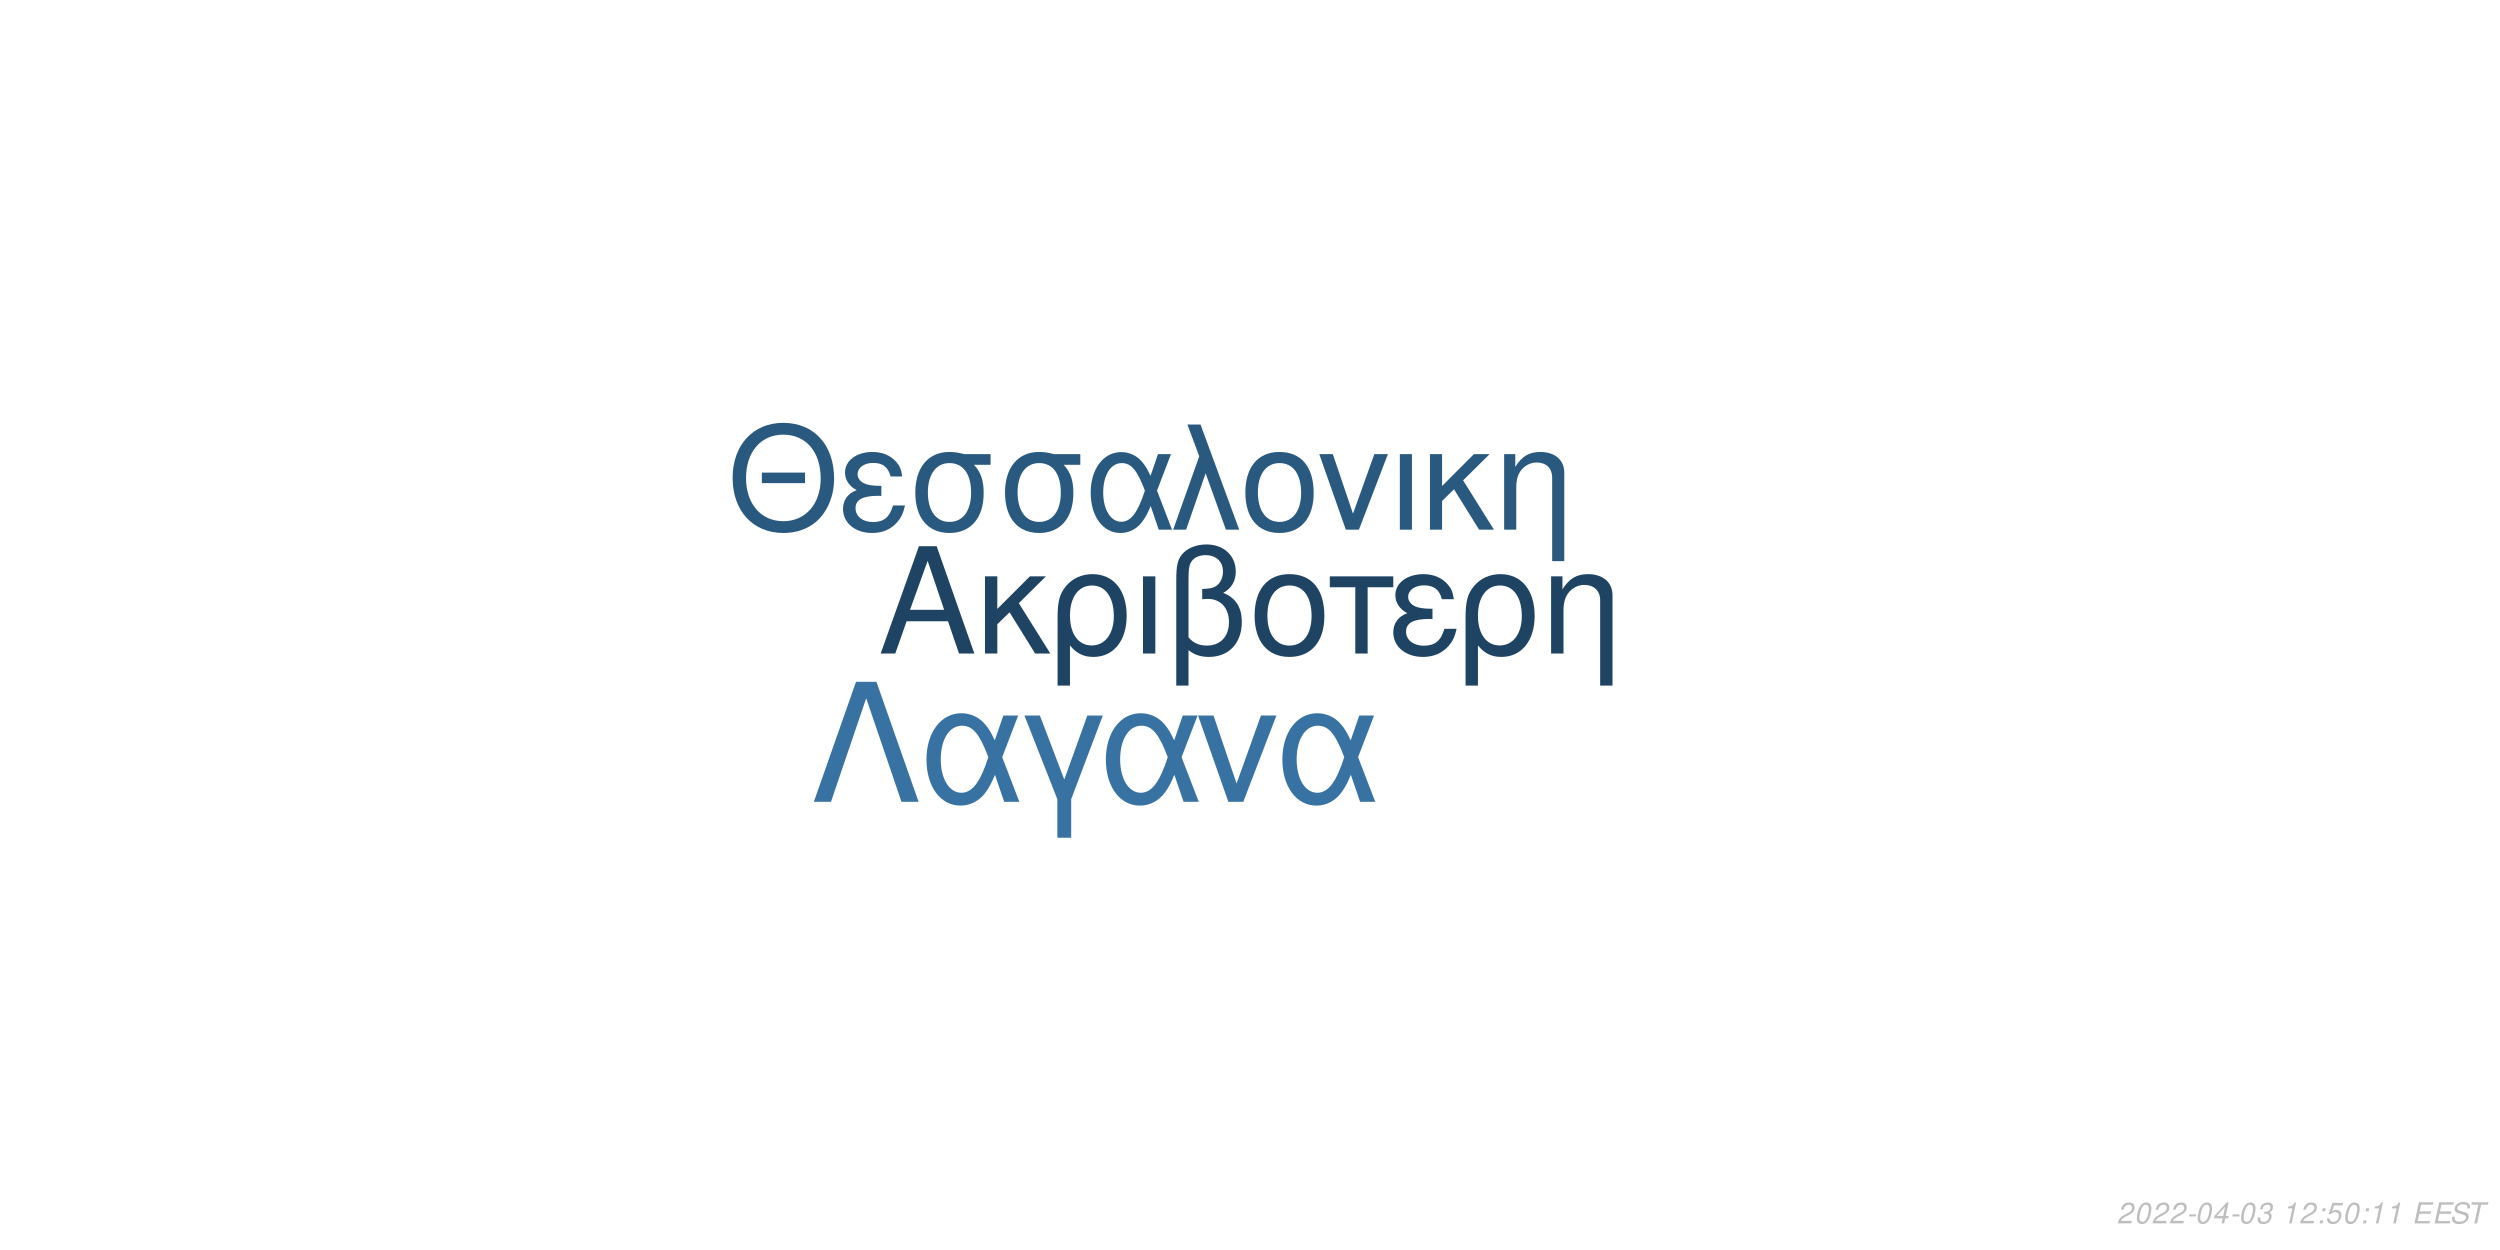
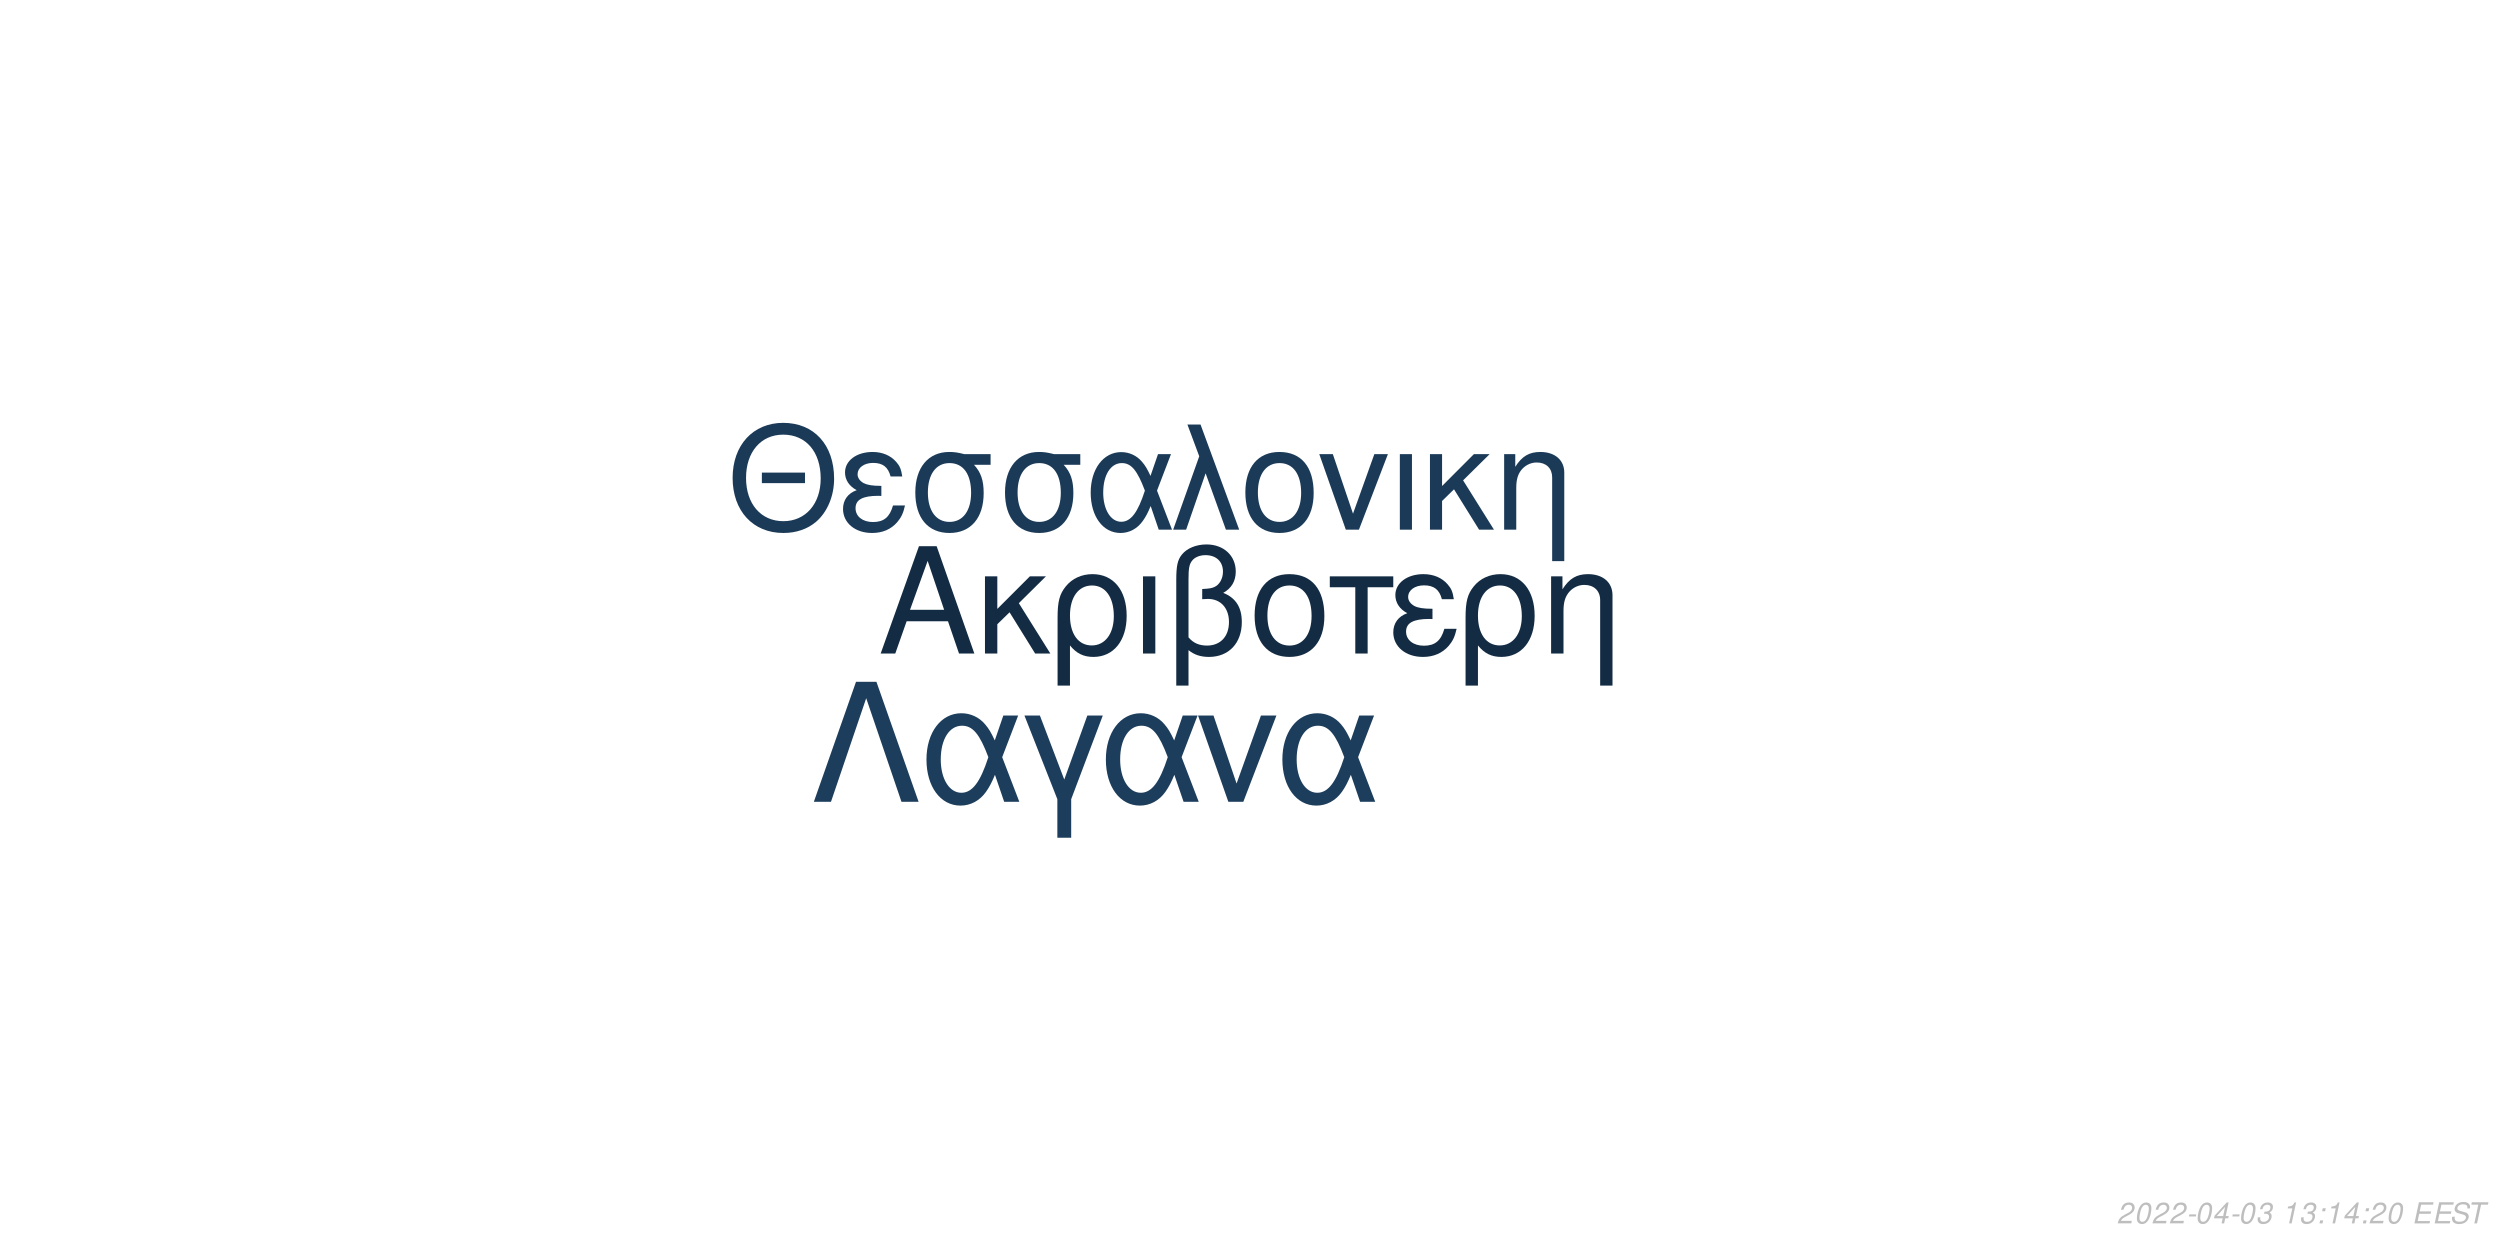
<svg xmlns="http://www.w3.org/2000/svg" xmlns:xlink="http://www.w3.org/1999/xlink" width="864pt" height="432pt" viewBox="0 0 864 432" version="1.1">
  <defs>
    <g>
      <symbol overflow="visible" id="glyph0-0">
        <path style="stroke:none;" d="" />
      </symbol>
      <symbol overflow="visible" id="glyph0-1">
        <path style="stroke:none;" d="M 24.125 -11.141 L 27.938 0 L 33.234 0 L 20.203 -37.094 L 14.094 -37.094 L 0.859 0 L 5.906 0 L 9.828 -11.141 Z M 22.797 -15.109 L 11 -15.109 L 17.094 -32.016 Z M 22.797 -15.109 " />
      </symbol>
      <symbol overflow="visible" id="glyph0-2">
        <path style="stroke:none;" d="M 7.172 -15.422 L 7.172 -26.672 L 2.906 -26.672 L 2.906 0 L 7.172 0 L 7.172 -10.125 L 11.406 -14.25 L 20.25 0 L 25.5 0 L 14.609 -17.406 L 23.969 -26.672 L 18.422 -26.672 Z M 7.172 -15.422 " />
      </symbol>
      <symbol overflow="visible" id="glyph0-3">
        <path style="stroke:none;" d="M 3 11.094 L 7.281 11.094 L 7.281 -2.797 C 9.516 -0.047 11.953 1.172 15.375 1.172 C 22.344 1.172 26.875 -4.422 26.875 -13.031 C 26.875 -21.891 22.297 -27.438 15.062 -27.438 C 11.297 -27.438 7.984 -25.906 5.797 -23.156 C 3.672 -20.516 3 -17.969 3 -12.359 Z M 14.906 -23.516 C 19.547 -23.516 22.438 -19.438 22.438 -12.922 C 22.438 -6.812 19.391 -2.797 14.812 -2.797 C 10.172 -2.797 7.281 -6.766 7.281 -13.125 C 7.281 -19.484 10.234 -23.516 14.906 -23.516 Z M 14.906 -23.516 " />
      </symbol>
      <symbol overflow="visible" id="glyph0-4">
        <path style="stroke:none;" d="M 3.516 0 L 7.781 0 L 7.781 -26.672 L 3.516 -26.672 Z M 3.516 0 " />
      </symbol>
      <symbol overflow="visible" id="glyph0-5">
        <path style="stroke:none;" d="M 4.016 11.094 L 8.25 11.094 L 8.25 -1.172 C 10.172 0.406 12.422 1.172 15.312 1.172 C 22.188 1.172 26.672 -3.609 26.672 -10.891 C 26.672 -15.984 24.578 -19.234 20.25 -20.969 C 23.109 -22.547 24.578 -25.031 24.578 -28.344 C 24.578 -33.844 20.406 -37.703 14.453 -37.703 C 10.938 -37.703 7.734 -36.391 6 -34.25 C 4.484 -32.422 4.016 -30.328 4.016 -25.391 Z M 8.25 -25.656 C 8.25 -29.359 8.5 -30.844 9.469 -32.062 C 10.375 -33.281 12.156 -34 14.094 -34 C 17.812 -34 20.156 -31.812 20.156 -28.297 C 20.156 -25.953 18.984 -23.812 17.297 -23.047 C 16.281 -22.547 15.469 -22.438 12.984 -22.297 L 12.984 -18.781 C 13.734 -18.828 14.344 -18.875 14.969 -18.875 C 19.344 -18.875 22.234 -15.719 22.234 -10.891 C 22.234 -5.906 19.281 -2.75 14.656 -2.75 C 11.953 -2.75 9.922 -3.609 8.25 -5.594 Z M 8.25 -25.656 " />
      </symbol>
      <symbol overflow="visible" id="glyph0-6">
        <path style="stroke:none;" d="M 14.094 -27.438 C 6.562 -27.438 2.094 -22.094 2.094 -13.125 C 2.094 -4.125 6.562 1.172 14.141 1.172 C 21.672 1.172 26.203 -4.172 26.203 -12.922 C 26.203 -22.188 21.828 -27.438 14.094 -27.438 Z M 14.141 -23.516 C 18.938 -23.516 21.781 -19.594 21.781 -12.984 C 21.781 -6.672 18.828 -2.75 14.141 -2.75 C 9.422 -2.75 6.516 -6.672 6.516 -13.125 C 6.516 -19.594 9.422 -23.516 14.141 -23.516 Z M 14.141 -23.516 " />
      </symbol>
      <symbol overflow="visible" id="glyph0-7">
        <path style="stroke:none;" d="M 7.891 0 L 12.156 0 L 12.156 -22.906 L 21.016 -22.906 L 21.016 -26.672 L -0.922 -26.672 L -0.922 -22.906 L 7.891 -22.906 Z M 7.891 0 " />
      </symbol>
      <symbol overflow="visible" id="glyph0-8">
        <path style="stroke:none;" d="M 14.562 -15.469 C 11.344 -15.469 9.562 -15.781 8.297 -16.438 C 6.922 -17.203 6.156 -18.328 6.156 -19.547 C 6.156 -21.891 8.453 -23.562 11.656 -23.562 C 15.062 -23.562 16.953 -22.094 17.812 -18.781 L 21.938 -18.781 C 21.578 -21.266 21.062 -22.5 19.797 -23.922 C 17.812 -26.203 14.906 -27.438 11.453 -27.438 C 5.797 -27.438 1.734 -24.375 1.734 -20.203 C 1.734 -17.609 3.156 -15.375 5.859 -13.938 C 2.797 -12.875 1.016 -10.484 1.016 -7.328 C 1.016 -2.391 5.297 1.172 11.25 1.172 C 14.969 1.172 17.906 -0.109 20.156 -2.641 C 21.578 -4.328 22.297 -5.797 22.906 -8.547 L 18.672 -8.547 C 17.5 -4.422 15.422 -2.703 11.609 -2.703 C 7.938 -2.703 5.438 -4.688 5.438 -7.578 C 5.438 -10.578 7.938 -11.953 13.484 -11.953 C 13.641 -11.953 14.094 -11.953 14.562 -11.906 Z M 14.562 -15.469 " />
      </symbol>
      <symbol overflow="visible" id="glyph0-9">
        <path style="stroke:none;" d="M 3.562 -26.672 L 3.562 0 L 7.844 0 L 7.844 -14.703 C 7.844 -17.906 8.5 -19.891 10.031 -21.531 C 11.406 -22.953 13.188 -23.719 15.062 -23.719 C 18.375 -23.719 20.516 -21.672 20.516 -18.469 L 20.516 11.094 L 24.781 11.094 L 24.781 -20.156 C 24.781 -24.578 21.469 -27.438 16.328 -27.438 C 12.359 -27.438 9.828 -25.906 7.484 -22.188 L 7.484 -26.672 Z M 3.562 -26.672 " />
      </symbol>
      <symbol overflow="visible" id="glyph1-0">
        <path style="stroke:none;" d="" />
      </symbol>
      <symbol overflow="visible" id="glyph1-1">
        <path style="stroke:none;" d="M 26.859 -19.734 L 11.953 -19.734 L 11.953 -16.094 L 26.859 -16.094 Z M 19.328 -36.922 C 8.922 -36.922 1.844 -29.25 1.844 -17.891 C 1.844 -6.484 8.875 1.141 19.391 1.141 C 23.812 1.141 27.703 -0.203 30.641 -2.688 C 34.578 -6.031 36.922 -11.656 36.922 -17.594 C 36.922 -29.297 30 -36.922 19.328 -36.922 Z M 19.328 -32.844 C 27.203 -32.844 32.281 -26.906 32.281 -17.688 C 32.281 -8.922 27.062 -2.938 19.391 -2.938 C 11.609 -2.938 6.484 -8.922 6.484 -17.891 C 6.484 -26.859 11.609 -32.844 19.328 -32.844 Z M 19.328 -32.844 " />
      </symbol>
      <symbol overflow="visible" id="glyph1-2">
        <path style="stroke:none;" d="M 14.25 -15.141 C 11.109 -15.141 9.375 -15.453 8.125 -16.094 C 6.781 -16.844 6.031 -17.938 6.031 -19.141 C 6.031 -21.422 8.266 -23.078 11.406 -23.078 C 14.75 -23.078 16.594 -21.625 17.438 -18.391 L 21.469 -18.391 C 21.125 -20.828 20.625 -22.031 19.391 -23.422 C 17.438 -25.656 14.594 -26.859 11.219 -26.859 C 5.688 -26.859 1.688 -23.875 1.688 -19.781 C 1.688 -17.234 3.094 -15.047 5.734 -13.656 C 2.734 -12.609 1 -10.266 1 -7.172 C 1 -2.344 5.188 1.141 11.016 1.141 C 14.656 1.141 17.547 -0.094 19.734 -2.594 C 21.125 -4.234 21.828 -5.688 22.422 -8.375 L 18.281 -8.375 C 17.141 -4.328 15.094 -2.641 11.359 -2.641 C 7.766 -2.641 5.328 -4.578 5.328 -7.422 C 5.328 -10.359 7.766 -11.703 13.203 -11.703 C 13.359 -11.703 13.797 -11.703 14.25 -11.656 Z M 14.25 -15.141 " />
      </symbol>
      <symbol overflow="visible" id="glyph1-3">
        <path style="stroke:none;" d="M 29 -26.109 L 19.938 -26.109 C 17.594 -26.703 16.438 -26.859 14.703 -26.859 C 7.469 -26.859 2.984 -21.469 2.984 -12.859 C 2.984 -4.031 7.375 1.141 14.797 1.141 C 22.172 1.141 26.609 -4.078 26.609 -12.656 C 26.609 -17.047 25.656 -19.828 23.266 -22.422 L 29 -22.422 Z M 14.797 -23.016 C 19.531 -23.016 22.266 -19.234 22.266 -12.75 C 22.266 -6.531 19.438 -2.688 14.797 -2.688 C 10.172 -2.688 7.328 -6.531 7.328 -12.859 C 7.328 -19.188 10.172 -23.016 14.797 -23.016 Z M 14.797 -23.016 " />
      </symbol>
      <symbol overflow="visible" id="glyph1-4">
        <path style="stroke:none;" d="M 29.344 -26.109 L 24.859 -26.109 L 22.266 -18.578 C 21.125 -21.031 20.484 -22.125 19.328 -23.469 C 17.547 -25.609 14.906 -26.812 12.156 -26.812 C 5.984 -26.812 1.594 -20.984 1.594 -12.812 C 1.594 -4.578 5.828 1.141 11.906 1.141 C 14.953 1.141 17.734 -0.344 19.625 -3.047 C 20.672 -4.531 21.281 -5.688 22.328 -8.172 L 25.109 0 L 29.703 0 L 24.516 -13.5 Z M 20.328 -13.5 C 17.891 -5.922 15.453 -2.734 12.156 -2.734 C 8.516 -2.734 5.922 -6.922 5.922 -12.812 C 5.922 -18.938 8.516 -23.016 12.359 -23.016 C 15.594 -23.016 17.688 -20.531 20.328 -13.5 Z M 20.328 -13.5 " />
      </symbol>
      <symbol overflow="visible" id="glyph1-5">
        <path style="stroke:none;" d="M 1.094 0 L 5.578 0 L 12.312 -19.484 L 19.328 0 L 23.922 0 L 10.562 -36.328 L 6.031 -36.328 L 10.109 -25.359 Z M 1.094 0 " />
      </symbol>
      <symbol overflow="visible" id="glyph1-6">
        <path style="stroke:none;" d="M 13.797 -26.859 C 6.422 -26.859 2.047 -21.625 2.047 -12.859 C 2.047 -4.031 6.422 1.141 13.859 1.141 C 21.234 1.141 25.656 -4.078 25.656 -12.656 C 25.656 -21.719 21.375 -26.859 13.797 -26.859 Z M 13.859 -23.016 C 18.531 -23.016 21.328 -19.188 21.328 -12.703 C 21.328 -6.531 18.438 -2.688 13.859 -2.688 C 9.219 -2.688 6.375 -6.531 6.375 -12.859 C 6.375 -19.188 9.219 -23.016 13.859 -23.016 Z M 13.859 -23.016 " />
      </symbol>
      <symbol overflow="visible" id="glyph1-7">
        <path style="stroke:none;" d="M 14.297 0 L 24.312 -26.109 L 19.625 -26.109 L 12.25 -5.531 L 5.281 -26.109 L 0.594 -26.109 L 9.766 0 Z M 14.297 0 " />
      </symbol>
      <symbol overflow="visible" id="glyph1-8">
        <path style="stroke:none;" d="M 3.438 0 L 7.625 0 L 7.625 -26.109 L 3.438 -26.109 Z M 3.438 0 " />
      </symbol>
      <symbol overflow="visible" id="glyph1-9">
        <path style="stroke:none;" d="M 7.031 -15.094 L 7.031 -26.109 L 2.844 -26.109 L 2.844 0 L 7.031 0 L 7.031 -9.922 L 11.156 -13.953 L 19.828 0 L 24.969 0 L 14.297 -17.047 L 23.469 -26.109 L 18.031 -26.109 Z M 7.031 -15.094 " />
      </symbol>
      <symbol overflow="visible" id="glyph1-10">
        <path style="stroke:none;" d="M 3.484 -26.109 L 3.484 0 L 7.672 0 L 7.672 -14.406 C 7.672 -17.547 8.328 -19.484 9.812 -21.078 C 11.156 -22.469 12.906 -23.219 14.75 -23.219 C 17.984 -23.219 20.078 -21.234 20.078 -18.094 L 20.078 10.859 L 24.266 10.859 L 24.266 -19.734 C 24.266 -24.062 21.031 -26.859 16 -26.859 C 12.109 -26.859 9.609 -25.359 7.328 -21.719 L 7.328 -26.109 Z M 3.484 -26.109 " />
      </symbol>
      <symbol overflow="visible" id="glyph2-0">
        <path style="stroke:none;" d="" />
      </symbol>
      <symbol overflow="visible" id="glyph2-1">
        <path style="stroke:none;" d="M 22.531 -41.484 L 15.484 -41.484 L 0.906 0 L 6.828 0 L 19 -35.797 L 31.188 0 L 37.109 0 Z M 22.531 -41.484 " />
      </symbol>
      <symbol overflow="visible" id="glyph2-2">
        <path style="stroke:none;" d="M 33.516 -29.812 L 28.391 -29.812 L 25.438 -21.219 C 24.125 -24.016 23.391 -25.266 22.078 -26.797 C 20.031 -29.25 17.016 -30.609 13.891 -30.609 C 6.828 -30.609 1.828 -23.953 1.828 -14.625 C 1.828 -5.234 6.656 1.312 13.594 1.312 C 17.078 1.312 20.266 -0.391 22.422 -3.469 C 23.609 -5.172 24.297 -6.484 25.5 -9.328 L 28.688 0 L 33.922 0 L 28 -15.422 Z M 23.219 -15.422 C 20.422 -6.766 17.641 -3.125 13.891 -3.125 C 9.734 -3.125 6.766 -7.906 6.766 -14.625 C 6.766 -21.625 9.734 -26.297 14.109 -26.297 C 17.812 -26.297 20.203 -23.453 23.219 -15.422 Z M 23.219 -15.422 " />
      </symbol>
      <symbol overflow="visible" id="glyph2-3">
        <path style="stroke:none;" d="M 12.062 12.406 L 16.844 12.406 L 16.844 -0.906 L 27.766 -29.812 L 22.422 -29.812 L 14.453 -7.688 L 6.031 -29.812 L 0.688 -29.812 L 12.062 -0.906 Z M 12.062 12.406 " />
      </symbol>
      <symbol overflow="visible" id="glyph2-4">
        <path style="stroke:none;" d="M 16.328 0 L 27.766 -29.812 L 22.422 -29.812 L 14 -6.312 L 6.031 -29.812 L 0.688 -29.812 L 11.156 0 Z M 16.328 0 " />
      </symbol>
      <symbol overflow="visible" id="glyph3-0">
        <path style="stroke:none;" d="" />
      </symbol>
      <symbol overflow="visible" id="glyph3-1">
        <path style="stroke:none;" d="M 5.234 -0.875 L 1.469 -0.875 C 1.641 -1.375 2.203 -1.891 3.109 -2.344 L 4.234 -2.938 C 5.562 -3.625 6.219 -4.469 6.219 -5.484 C 6.219 -5.938 6.062 -6.359 5.797 -6.656 C 5.469 -7.047 4.984 -7.234 4.312 -7.234 C 2.766 -7.234 1.891 -6.453 1.484 -4.734 L 2.375 -4.734 C 2.484 -5.188 2.609 -5.484 2.797 -5.75 C 3.094 -6.203 3.609 -6.453 4.188 -6.453 C 4.891 -6.453 5.344 -6.031 5.344 -5.375 C 5.344 -4.703 4.859 -4.094 4.016 -3.656 L 2.984 -3.125 C 1.234 -2.188 0.797 -1.656 0.344 -0.016 L 5.047 -0.016 Z M 5.234 -0.875 " />
      </symbol>
      <symbol overflow="visible" id="glyph3-2">
        <path style="stroke:none;" d="M 4.203 -7.234 C 3.375 -7.234 2.688 -6.812 2.125 -5.984 C 1.484 -5.047 0.984 -3.188 0.984 -1.734 C 0.984 -1.109 1.172 -0.562 1.484 -0.266 C 1.797 0.047 2.281 0.234 2.766 0.234 C 3.625 0.234 4.281 -0.156 4.859 -1.016 C 5.516 -1.953 6 -3.797 6 -5.266 C 6 -6.5 5.328 -7.234 4.203 -7.234 Z M 4.094 -6.453 C 4.734 -6.453 5.125 -5.984 5.125 -5.156 C 5.125 -4.203 4.781 -2.625 4.406 -1.812 C 3.984 -0.938 3.516 -0.547 2.875 -0.547 C 2.25 -0.547 1.875 -1.031 1.875 -1.828 C 1.875 -2.797 2.203 -4.344 2.594 -5.203 C 2.984 -6.047 3.453 -6.453 4.094 -6.453 Z M 4.094 -6.453 " />
      </symbol>
      <symbol overflow="visible" id="glyph3-3">
        <path style="stroke:none;" d="M 3.516 -3.125 L 1.125 -3.125 L 0.969 -2.406 L 3.359 -2.406 Z M 3.516 -3.125 " />
      </symbol>
      <symbol overflow="visible" id="glyph3-4">
        <path style="stroke:none;" d="M 3.625 -1.75 L 3.266 0 L 4.141 0 L 4.516 -1.75 L 5.562 -1.75 L 5.734 -2.531 L 4.688 -2.531 L 5.688 -7.234 L 5.016 -7.234 L 0.844 -2.672 L 0.641 -1.75 Z M 3.797 -2.531 L 1.594 -2.531 L 4.469 -5.703 Z M 3.797 -2.531 " />
      </symbol>
      <symbol overflow="visible" id="glyph3-5">
        <path style="stroke:none;" d="M 2.922 -3.312 C 3.125 -3.344 3.234 -3.344 3.375 -3.344 C 4.203 -3.344 4.688 -3 4.688 -2.406 C 4.688 -1.312 3.906 -0.547 2.781 -0.547 C 2.047 -0.547 1.594 -0.938 1.594 -1.562 C 1.594 -1.719 1.609 -1.844 1.656 -2.094 L 0.766 -2.094 C 0.734 -1.797 0.719 -1.641 0.719 -1.469 C 0.719 -0.375 1.406 0.234 2.641 0.234 C 3.547 0.234 4.297 -0.078 4.812 -0.656 C 5.266 -1.156 5.562 -1.875 5.562 -2.547 C 5.562 -3.125 5.344 -3.453 4.797 -3.734 C 5.641 -4.234 6.016 -4.844 6.016 -5.734 C 6.016 -6.656 5.312 -7.234 4.203 -7.234 C 3.375 -7.234 2.672 -6.938 2.188 -6.375 C 1.891 -6.031 1.703 -5.641 1.516 -4.906 L 2.391 -4.906 C 2.5 -5.359 2.594 -5.594 2.734 -5.812 C 3.047 -6.234 3.516 -6.453 4.078 -6.453 C 4.734 -6.453 5.141 -6.125 5.141 -5.578 C 5.141 -5.188 5.016 -4.797 4.797 -4.547 C 4.516 -4.234 4 -4.062 3.266 -4.062 L 3.078 -4.062 Z M 2.922 -3.312 " />
      </symbol>
      <symbol overflow="visible" id="glyph3-6">
        <path style="stroke:none;" d="" />
      </symbol>
      <symbol overflow="visible" id="glyph3-7">
        <path style="stroke:none;" d="M 3.703 -5.188 L 2.594 0 L 3.469 0 L 5.016 -7.234 L 4.438 -7.234 C 3.906 -6.156 3.688 -6.016 2.234 -5.812 L 2.109 -5.188 Z M 3.703 -5.188 " />
      </symbol>
      <symbol overflow="visible" id="glyph3-8">
        <path style="stroke:none;" d="M 2.359 -1.031 L 1.312 -1.031 L 1.094 0 L 2.141 0 Z M 3.266 -5.234 L 2.219 -5.234 L 2 -4.203 L 3.047 -4.203 Z M 3.266 -5.234 " />
      </symbol>
      <symbol overflow="visible" id="glyph3-9">
-         <path style="stroke:none;" d="M 6.297 -7.094 L 2.594 -7.094 L 1.234 -3.234 L 2.047 -3.234 C 2.656 -3.766 2.938 -3.906 3.531 -3.906 C 4.328 -3.906 4.797 -3.453 4.797 -2.688 C 4.797 -1.438 3.969 -0.547 2.828 -0.547 C 2.031 -0.547 1.609 -0.938 1.578 -1.734 L 0.703 -1.734 L 0.703 -1.516 C 0.703 -0.938 0.844 -0.547 1.188 -0.266 C 1.562 0.062 2.078 0.234 2.703 0.234 C 3.656 0.234 4.391 -0.156 4.984 -0.922 C 5.422 -1.5 5.672 -2.234 5.672 -2.953 C 5.672 -4 4.938 -4.672 3.812 -4.672 C 3.328 -4.672 2.906 -4.547 2.406 -4.234 L 3.109 -6.219 L 6.109 -6.219 Z M 6.297 -7.094 " />
+         <path style="stroke:none;" d="M 2.547 -3.312 L 6.5 -3.312 L 6.688 -4.141 L 2.719 -4.141 L 3.219 -6.469 L 7.344 -6.469 L 7.516 -7.297 L 2.453 -7.297 L 0.906 0 L 6.125 0 L 6.297 -0.812 L 2.016 -0.812 Z M 2.547 -3.312 " />
      </symbol>
      <symbol overflow="visible" id="glyph3-10">
-         <path style="stroke:none;" d="M 2.547 -3.312 L 6.5 -3.312 L 6.688 -4.141 L 2.719 -4.141 L 3.219 -6.469 L 7.344 -6.469 L 7.516 -7.297 L 2.453 -7.297 L 0.906 0 L 6.125 0 L 6.297 -0.812 L 2.016 -0.812 Z M 2.547 -3.312 " />
+         <path style="stroke:none;" d="M 7.062 -5.156 C 7.125 -5.438 7.141 -5.562 7.141 -5.703 C 7.141 -6.156 6.938 -6.594 6.594 -6.891 C 6.188 -7.25 5.656 -7.406 4.875 -7.406 C 3.844 -7.406 3.047 -7.125 2.5 -6.562 C 2.094 -6.141 1.781 -5.438 1.781 -4.922 C 1.781 -4.297 2.219 -3.766 2.891 -3.562 L 4.594 -3.094 C 5.406 -2.859 5.734 -2.578 5.734 -2.094 C 5.734 -1.781 5.547 -1.406 5.266 -1.141 C 4.844 -0.766 4.266 -0.578 3.453 -0.578 C 2.328 -0.578 1.812 -0.984 1.812 -1.906 C 1.812 -2.047 1.812 -2.125 1.844 -2.312 L 0.984 -2.312 C 0.906 -2.062 0.891 -1.906 0.891 -1.688 C 0.891 -0.484 1.797 0.234 3.297 0.234 C 4.359 0.234 5.234 -0.062 5.812 -0.609 C 6.344 -1.078 6.688 -1.797 6.688 -2.375 C 6.688 -2.641 6.609 -2.906 6.453 -3.156 C 6.234 -3.5 5.938 -3.703 5.469 -3.828 L 3.75 -4.312 C 2.984 -4.547 2.734 -4.734 2.734 -5.188 C 2.734 -5.547 2.875 -5.844 3.188 -6.109 C 3.547 -6.438 4.031 -6.594 4.703 -6.594 C 5.266 -6.594 5.688 -6.484 5.906 -6.297 C 6.094 -6.125 6.219 -5.797 6.219 -5.516 C 6.219 -5.422 6.203 -5.344 6.188 -5.156 Z M 7.062 -5.156 " />
      </symbol>
      <symbol overflow="visible" id="glyph3-11">
-         <path style="stroke:none;" d="M 7.062 -5.156 C 7.125 -5.438 7.141 -5.562 7.141 -5.703 C 7.141 -6.156 6.938 -6.594 6.594 -6.891 C 6.188 -7.25 5.656 -7.406 4.875 -7.406 C 3.844 -7.406 3.047 -7.125 2.5 -6.562 C 2.094 -6.141 1.781 -5.438 1.781 -4.922 C 1.781 -4.297 2.219 -3.766 2.891 -3.562 L 4.594 -3.094 C 5.406 -2.859 5.734 -2.578 5.734 -2.094 C 5.734 -1.781 5.547 -1.406 5.266 -1.141 C 4.844 -0.766 4.266 -0.578 3.453 -0.578 C 2.328 -0.578 1.812 -0.984 1.812 -1.906 C 1.812 -2.047 1.812 -2.125 1.844 -2.312 L 0.984 -2.312 C 0.906 -2.062 0.891 -1.906 0.891 -1.688 C 0.891 -0.484 1.797 0.234 3.297 0.234 C 4.359 0.234 5.234 -0.062 5.812 -0.609 C 6.344 -1.078 6.688 -1.797 6.688 -2.375 C 6.688 -2.641 6.609 -2.906 6.453 -3.156 C 6.234 -3.5 5.938 -3.703 5.469 -3.828 L 3.75 -4.312 C 2.984 -4.547 2.734 -4.734 2.734 -5.188 C 2.734 -5.547 2.875 -5.844 3.188 -6.109 C 3.547 -6.438 4.031 -6.594 4.703 -6.594 C 5.266 -6.594 5.688 -6.484 5.906 -6.297 C 6.094 -6.125 6.219 -5.797 6.219 -5.516 C 6.219 -5.422 6.203 -5.344 6.188 -5.156 Z M 7.062 -5.156 " />
-       </symbol>
-       <symbol overflow="visible" id="glyph3-12">
        <path style="stroke:none;" d="M 4.938 -6.469 L 7.312 -6.469 L 7.484 -7.297 L 1.75 -7.297 L 1.578 -6.469 L 3.984 -6.469 L 2.609 0 L 3.547 0 Z M 4.938 -6.469 " />
      </symbol>
    </g>
  </defs>
  <g id="surface1">
    <rect x="0" y="0" width="864" height="432" style="fill:rgb(100%,100%,100%);fill-opacity:1;stroke:none;" />
-     <g style="fill:rgb(12.157%,26.275%,38.824%);fill-opacity:1;">
+     <g style="fill:rgb(7.451%,16.863%,26.275%);fill-opacity:1;">
      <use xlink:href="#glyph0-1" x="303.5" y="225.861" />
      <use xlink:href="#glyph0-2" x="337.5" y="225.861" />
      <use xlink:href="#glyph0-3" x="362.5" y="225.861" />
      <use xlink:href="#glyph0-4" x="391.5" y="225.861" />
      <use xlink:href="#glyph0-5" x="402.5" y="225.861" />
      <use xlink:href="#glyph0-6" x="431.5" y="225.861" />
      <use xlink:href="#glyph0-7" x="460.5" y="225.861" />
      <use xlink:href="#glyph0-8" x="480.5" y="225.861" />
      <use xlink:href="#glyph0-3" x="503.5" y="225.861" />
      <use xlink:href="#glyph0-9" x="532.5" y="225.861" />
    </g>
-     <g style="fill:rgb(16.471%,34.902%,50.196%);fill-opacity:1;">
+     <g style="fill:rgb(10.588%,22.745%,34.51%);fill-opacity:1;">
      <use xlink:href="#glyph1-1" x="251.348" y="183.058" />
      <use xlink:href="#glyph1-2" x="290.348" y="183.058" />
      <use xlink:href="#glyph1-3" x="313.348" y="183.058" />
      <use xlink:href="#glyph1-3" x="344.348" y="183.058" />
      <use xlink:href="#glyph1-4" x="375.348" y="183.058" />
      <use xlink:href="#glyph1-5" x="404.348" y="183.058" />
      <use xlink:href="#glyph1-6" x="428.348" y="183.058" />
      <use xlink:href="#glyph1-7" x="455.348" y="183.058" />
      <use xlink:href="#glyph1-8" x="480.348" y="183.058" />
      <use xlink:href="#glyph1-9" x="491.348" y="183.058" />
      <use xlink:href="#glyph1-10" x="516.348" y="183.058" />
    </g>
-     <g style="fill:rgb(21.569%,44.706%,63.529%);fill-opacity:1;">
+     <g style="fill:rgb(10.98%,23.922%,35.686%);fill-opacity:1;">
      <use xlink:href="#glyph2-1" x="280.359" y="277.105" />
      <use xlink:href="#glyph2-2" x="318.359" y="277.105" />
      <use xlink:href="#glyph2-3" x="353.359" y="277.105" />
      <use xlink:href="#glyph2-2" x="380.359" y="277.105" />
      <use xlink:href="#glyph2-4" x="413.359" y="277.105" />
      <use xlink:href="#glyph2-2" x="441.359" y="277.105" />
    </g>
    <g style="fill:rgb(74.51%,74.51%,74.51%);fill-opacity:1;">
      <use xlink:href="#glyph3-1" x="731.52" y="422.81" />
      <use xlink:href="#glyph3-2" x="737.52" y="422.81" />
      <use xlink:href="#glyph3-1" x="743.52" y="422.81" />
      <use xlink:href="#glyph3-1" x="749.52" y="422.81" />
      <use xlink:href="#glyph3-3" x="755.52" y="422.81" />
      <use xlink:href="#glyph3-2" x="758.52" y="422.81" />
      <use xlink:href="#glyph3-4" x="764.52" y="422.81" />
      <use xlink:href="#glyph3-3" x="770.52" y="422.81" />
      <use xlink:href="#glyph3-2" x="773.52" y="422.81" />
      <use xlink:href="#glyph3-5" x="779.52" y="422.81" />
      <use xlink:href="#glyph3-6" x="785.52" y="422.81" />
      <use xlink:href="#glyph3-7" x="788.52" y="422.81" />
-       <use xlink:href="#glyph3-1" x="794.52" y="422.81" />
+       <use xlink:href="#glyph3-5" x="794.52" y="422.81" />
      <use xlink:href="#glyph3-8" x="800.52" y="422.81" />
-       <use xlink:href="#glyph3-9" x="803.52" y="422.81" />
-       <use xlink:href="#glyph3-2" x="809.52" y="422.81" />
+       <use xlink:href="#glyph3-7" x="803.52" y="422.81" />
+       <use xlink:href="#glyph3-4" x="809.52" y="422.81" />
      <use xlink:href="#glyph3-8" x="815.52" y="422.81" />
-       <use xlink:href="#glyph3-7" x="818.52" y="422.81" />
-       <use xlink:href="#glyph3-7" x="824.52" y="422.81" />
+       <use xlink:href="#glyph3-1" x="818.52" y="422.81" />
+       <use xlink:href="#glyph3-2" x="824.52" y="422.81" />
      <use xlink:href="#glyph3-6" x="830.52" y="422.81" />
-       <use xlink:href="#glyph3-10" x="833.52" y="422.81" />
-       <use xlink:href="#glyph3-10" x="840.52" y="422.81" />
-       <use xlink:href="#glyph3-11" x="846.52" y="422.81" />
-       <use xlink:href="#glyph3-12" x="852.52" y="422.81" />
+       <use xlink:href="#glyph3-9" x="833.52" y="422.81" />
+       <use xlink:href="#glyph3-9" x="840.52" y="422.81" />
+       <use xlink:href="#glyph3-10" x="846.52" y="422.81" />
+       <use xlink:href="#glyph3-11" x="852.52" y="422.81" />
    </g>
  </g>
</svg>
